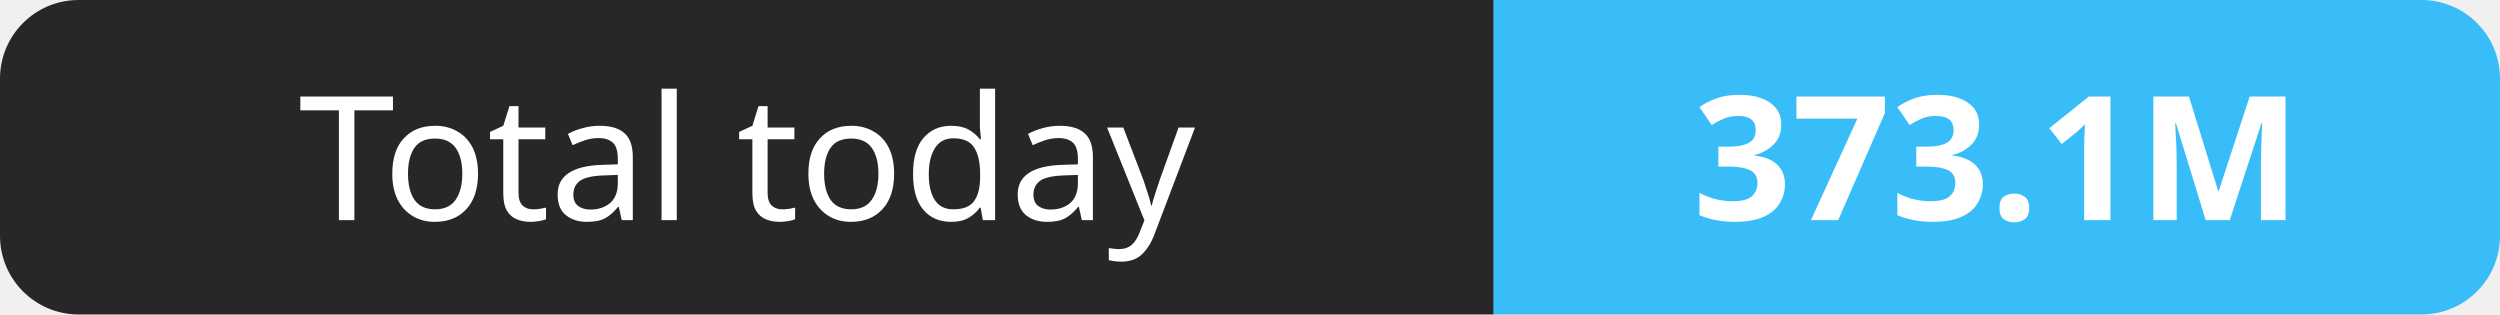
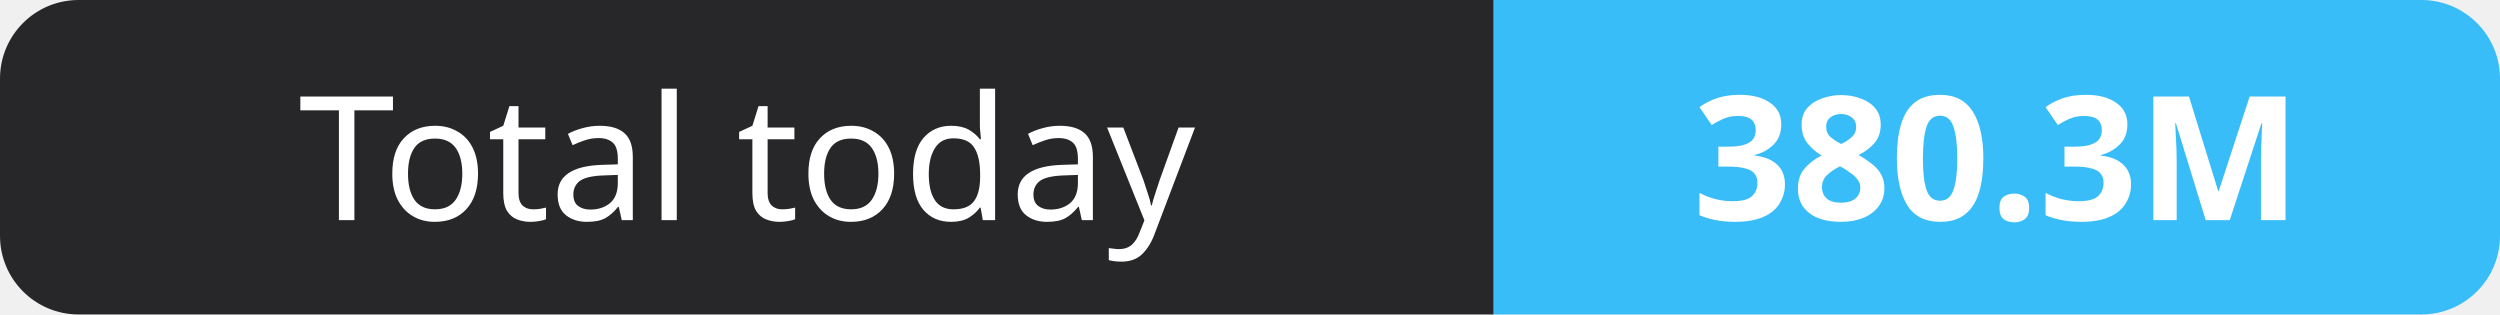
- <svg xmlns="http://www.w3.org/2000/svg" width="159" height="20" role="img" aria-label="Total today: 373.1M">
+ <svg xmlns="http://www.w3.org/2000/svg" width="159" height="20" role="img" aria-label="Total today: 380.3M">
  <clipPath id="r">
    <rect width="159" height="20" rx="5" fill="#fff" />
  </clipPath>
  <g clip-path="url(#r)">
    <rect width="95" height="20" fill="#27272a" />
    <rect x="95" width="64" height="20" fill="#38bdf8" />
  </g>
  <g fill="#fff" text-anchor="middle" font-family="Verdana,Geneva,sans-serif" font-size="11">
    <text x="47.5" y="14">Total today</text>
-     <text x="127.0" y="14" font-weight="700">373.1M</text>
+     <text x="127.0" y="14" font-weight="700">380.3M</text>
  </g>
</svg>
